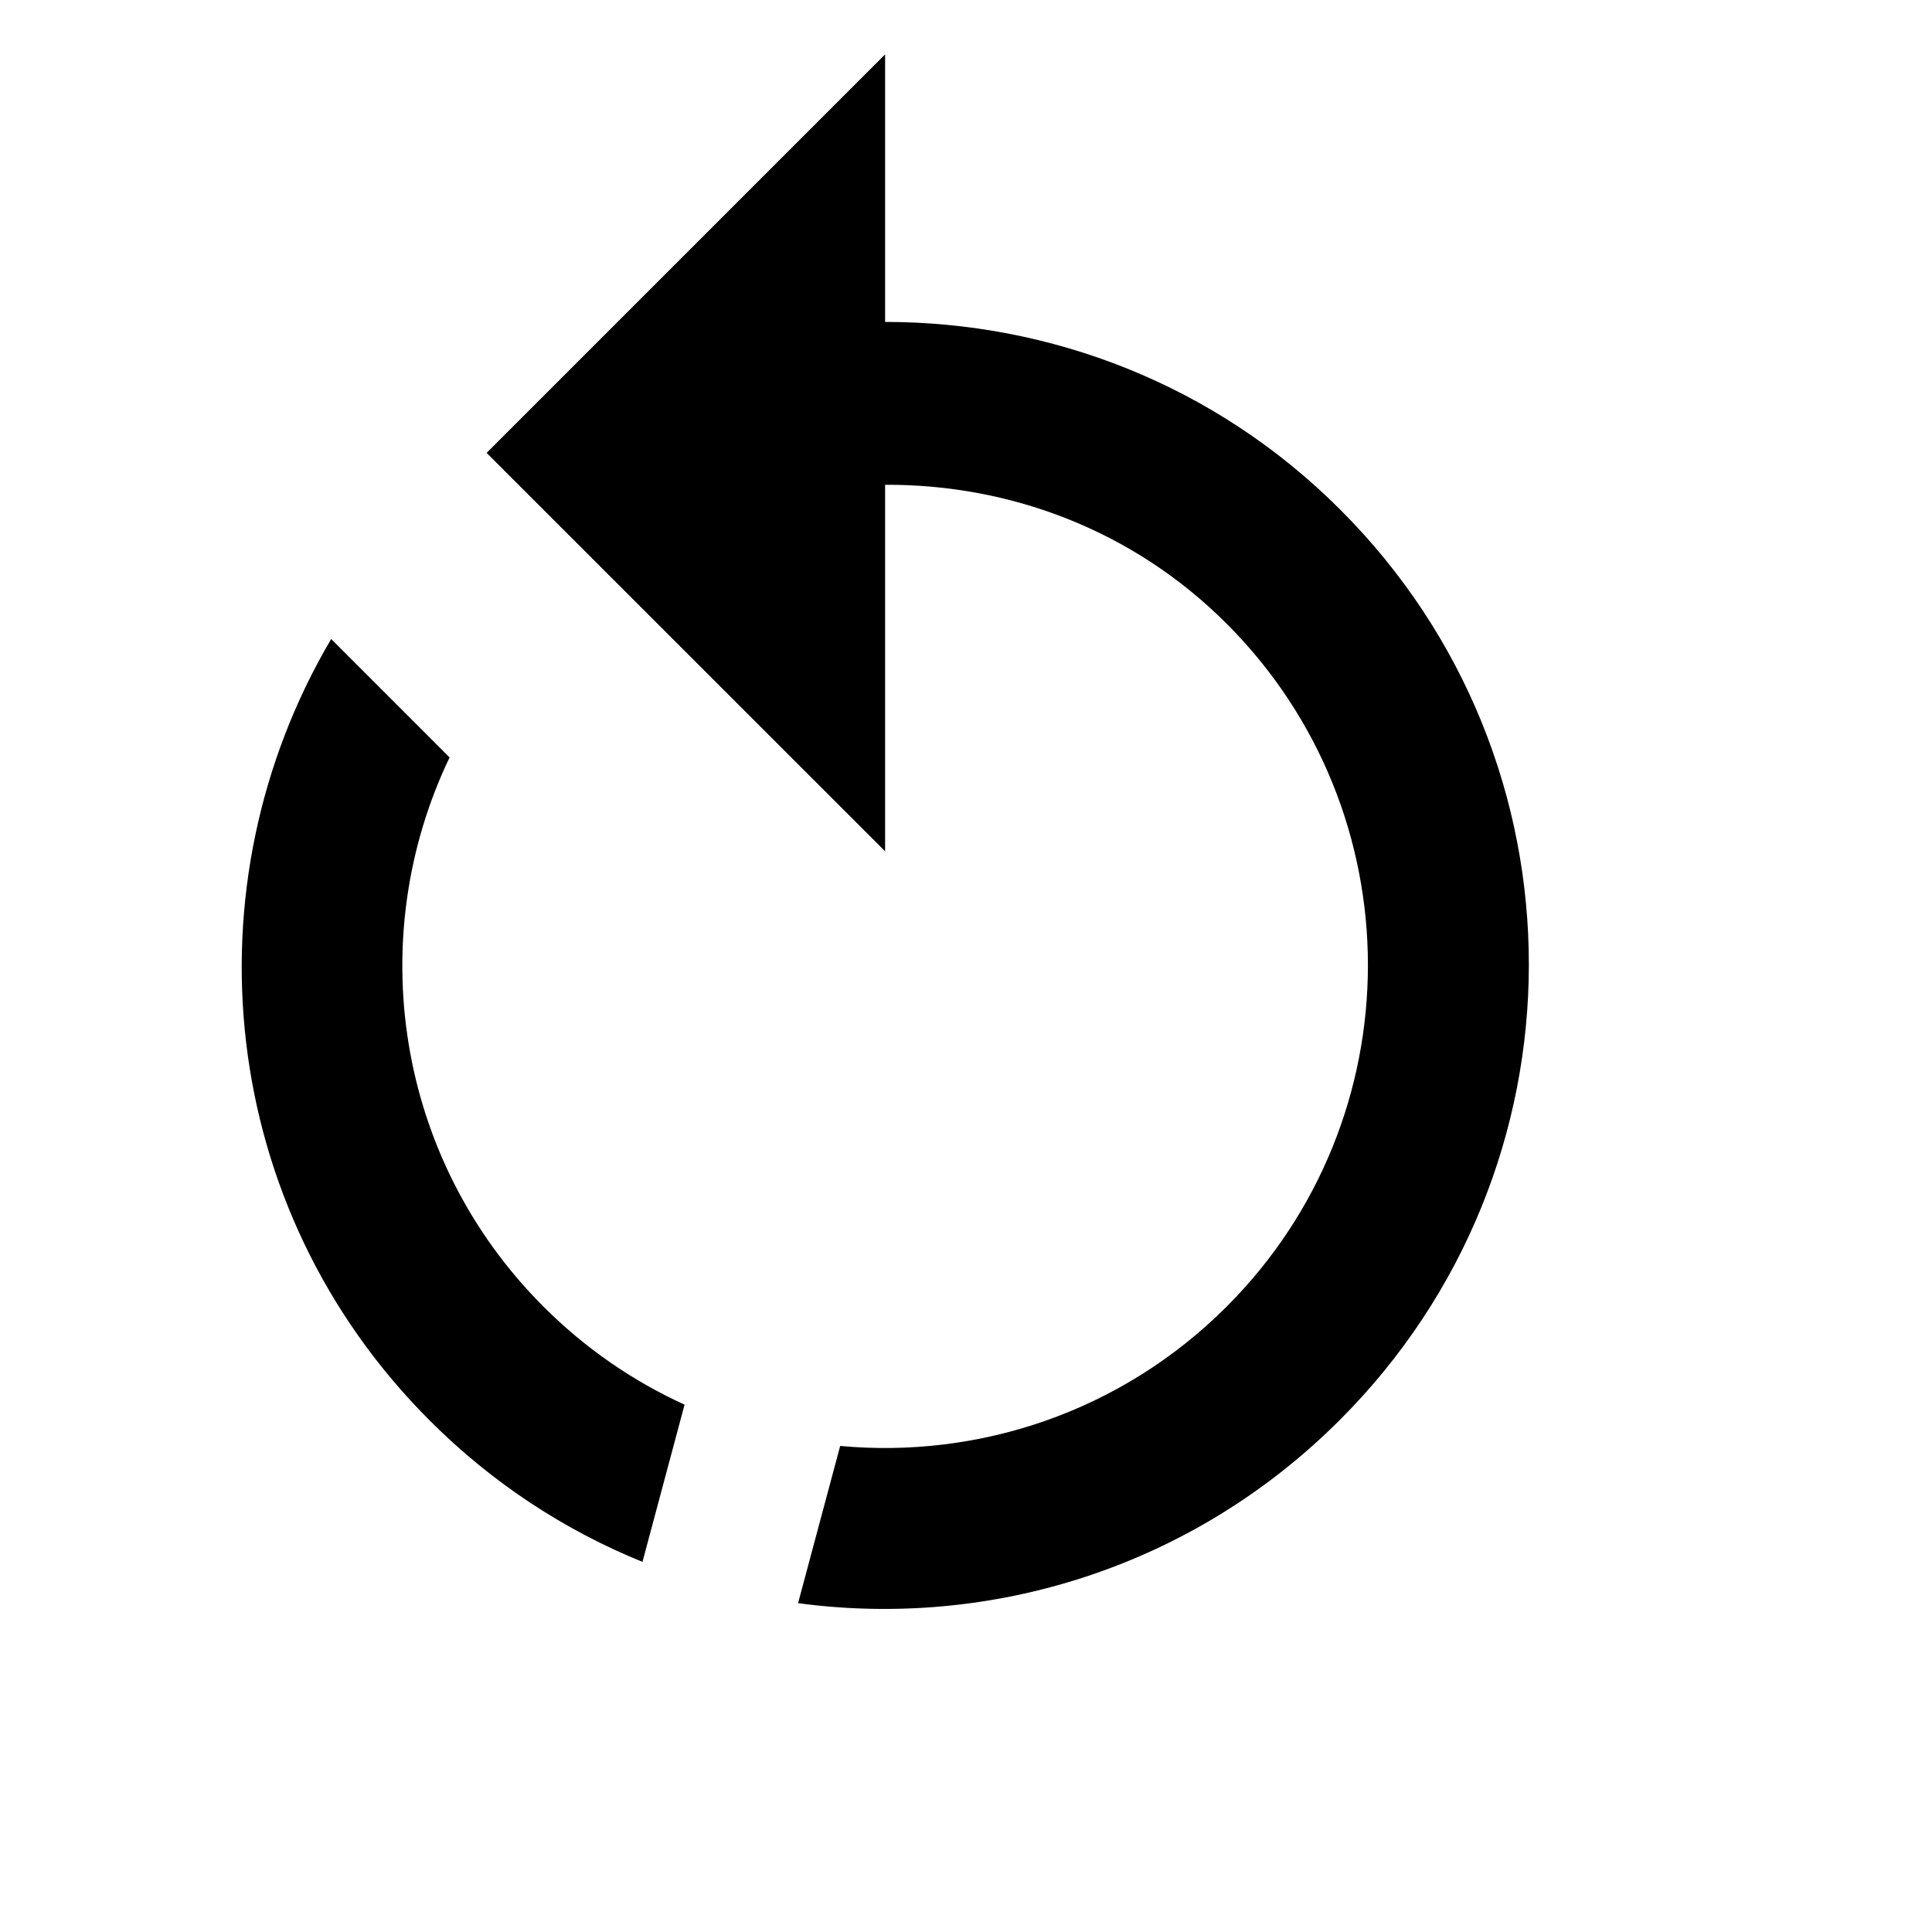
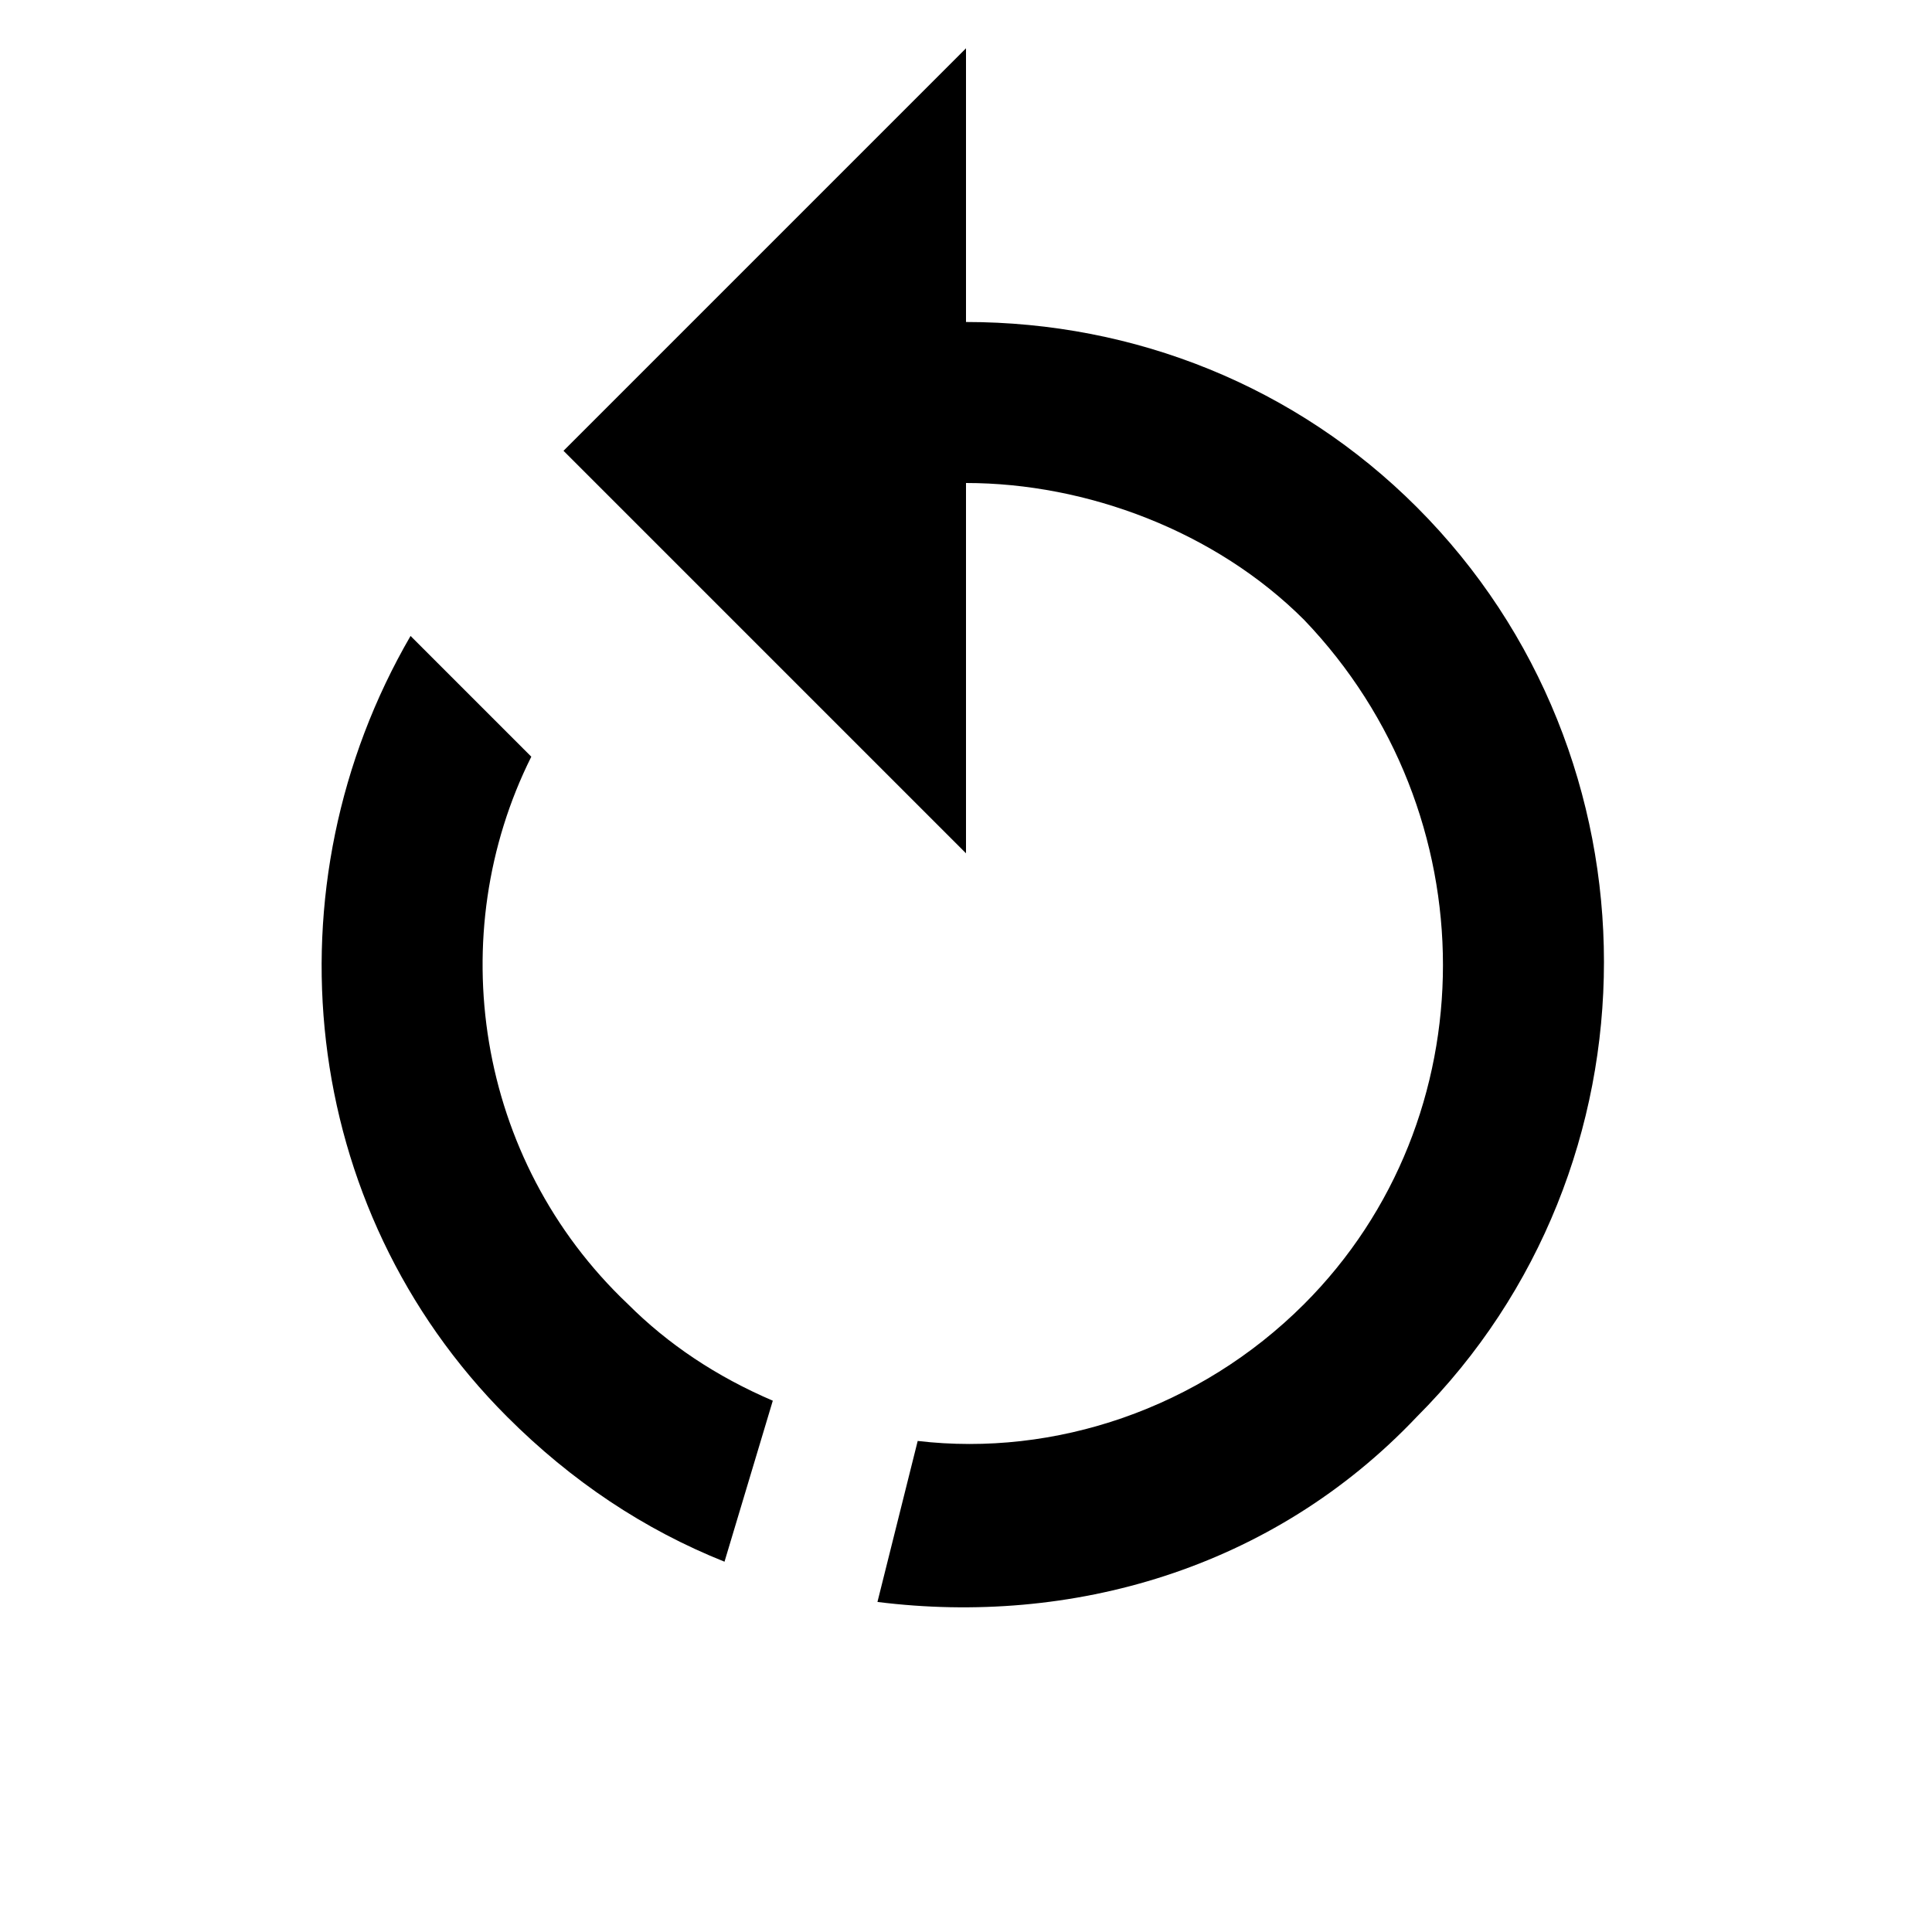
<svg xmlns="http://www.w3.org/2000/svg" version="1.1" baseProfile="full" width="24" height="24" viewBox="0 0 24.00 24.00" enable-background="new 0 0 24.00 24.00" xml:space="preserve">
-   <path fill="#000000" fill-opacity="1" stroke-width="0.2" stroke-linejoin="round" d="M 10.995,3.999C 13.045,3.999 15.089,4.77 16.651,6.333C 19.777,9.458 19.77,14.514 16.644,17.639C 14.807,19.477 12.302,20.237 9.914,19.915L 10.437,17.962C 12.153,18.121 13.925,17.544 15.237,16.232C 17.578,13.892 17.578,10.088 15.237,7.747C 14.063,6.573 12.529,6.015 10.995,6.022L 10.995,10.575L 6.045,5.626L 10.995,0.676L 10.995,3.999 Z M 5.338,17.646C 2.7,15.009 2.304,11.007 4.114,7.938L 5.585,9.409C 4.517,11.636 4.906,14.387 6.752,16.232C 7.274,16.754 7.869,17.16 8.504,17.449L 7.981,19.402C 7.019,19.012 6.118,18.427 5.338,17.646 Z " />
+   <path fill="#000000" fill-opacity="1" stroke-width="1.333" stroke-linejoin="miter" d="M 12,4C 14.1,4 16.1,4.8 17.6,6.3C 20.7,9.4 20.7,14.5 17.6,17.6C 15.8,19.5 13.3,20.2 10.9,19.9L 11.4,17.9C 13.1,18.1 14.9,17.5 16.2,16.2C 18.5,13.9 18.5,10.1 16.2,7.7C 15.1,6.6 13.5,6 12,6L 12,10.6L 7,5.6L 12,0.6L 12,4M 6.3,17.6C 3.7,15 3.3,11 5.1,7.9L 6.6,9.4C 5.5,11.6 5.9,14.4 7.8,16.2C 8.3,16.7 8.9,17.1 9.6,17.4L 9,19.4C 8,19 7.1,18.4 6.3,17.6 Z " />
</svg>
